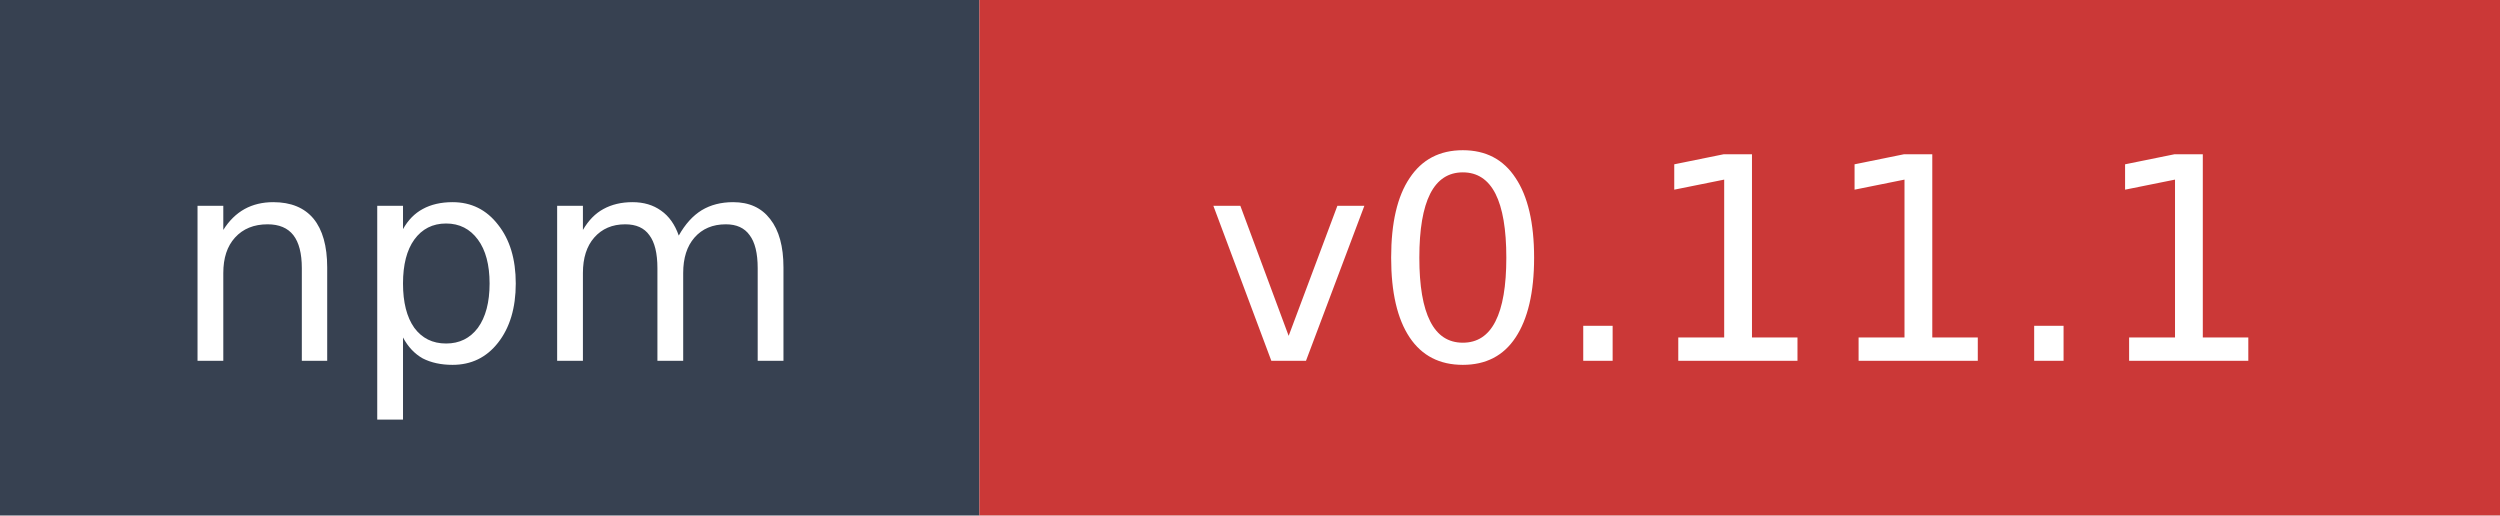
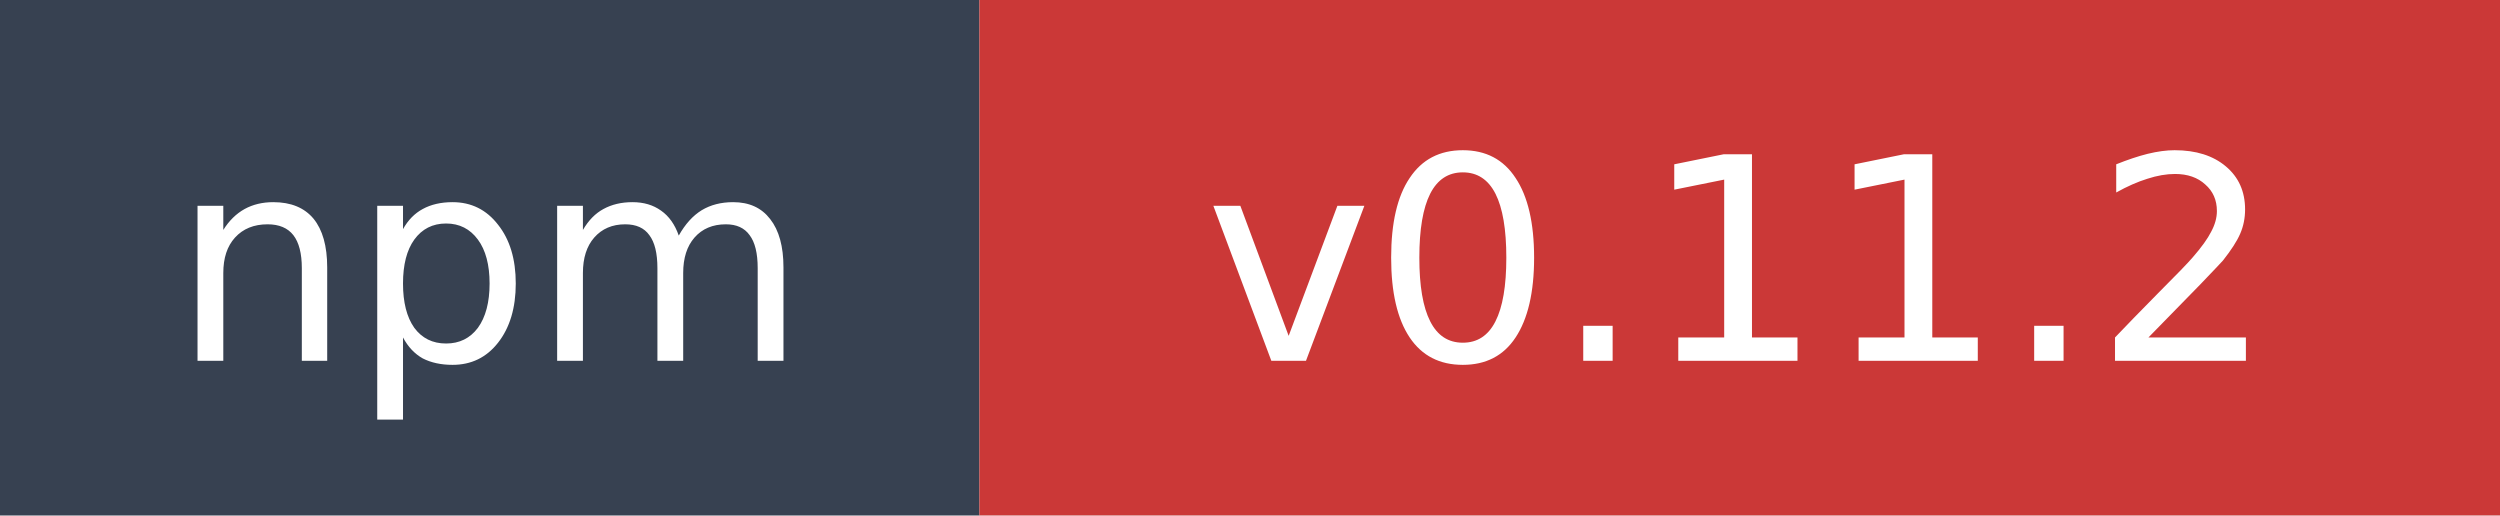
- <svg xmlns="http://www.w3.org/2000/svg" width="97" height="20" role="img" aria-label="npm: v0.11.1">
+ <svg xmlns="http://www.w3.org/2000/svg" width="97" height="20" role="img" aria-label="npm: v0.11.2">
  <rect width="38" height="20" fill="#374151" />
  <rect x="38" width="59" height="20" fill="#cb3837" />
  <text x="19" y="14" fill="#ffffff" font-family="Verdana,Geneva,DejaVu Sans,sans-serif" font-size="11" text-anchor="middle">npm</text>
-   <text x="67.5" y="14" fill="#ffffff" font-family="Verdana,Geneva,DejaVu Sans,sans-serif" font-size="11" text-anchor="middle">v0.11.1</text>
+   <text x="67.5" y="14" fill="#ffffff" font-family="Verdana,Geneva,DejaVu Sans,sans-serif" font-size="11" text-anchor="middle">v0.11.2</text>
</svg>
